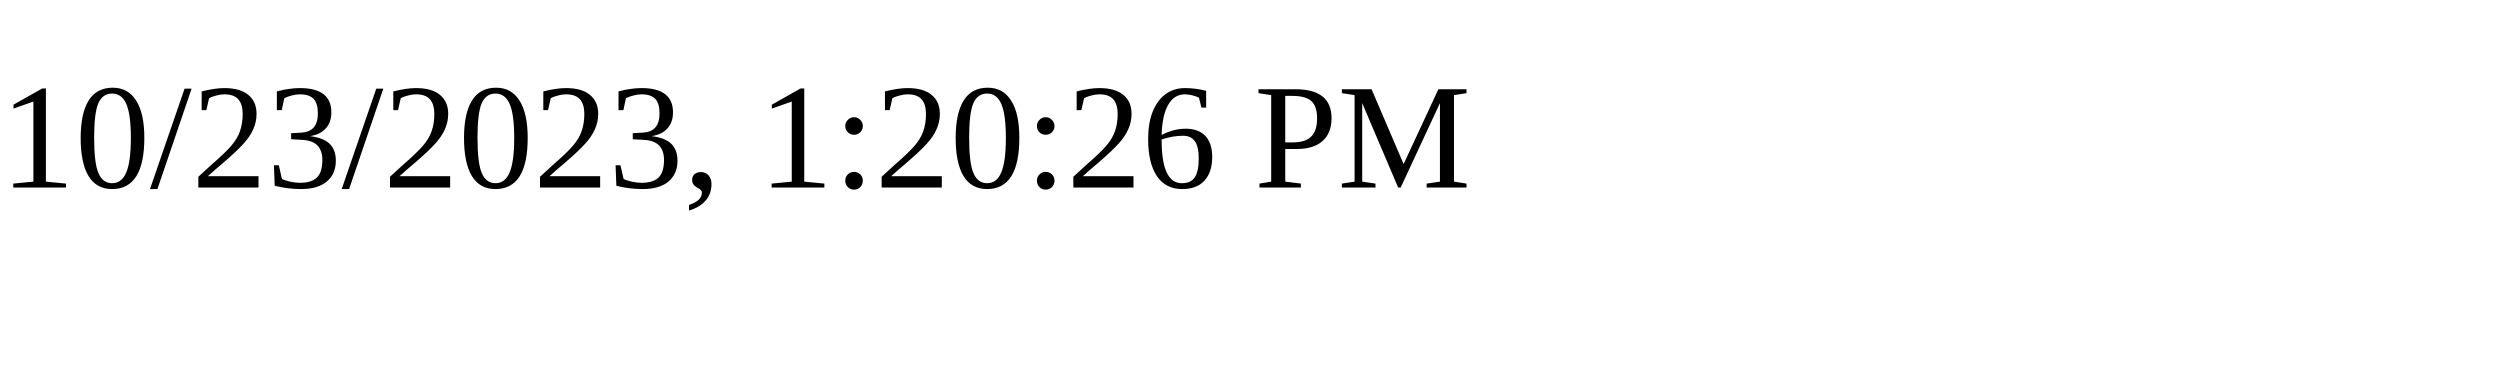
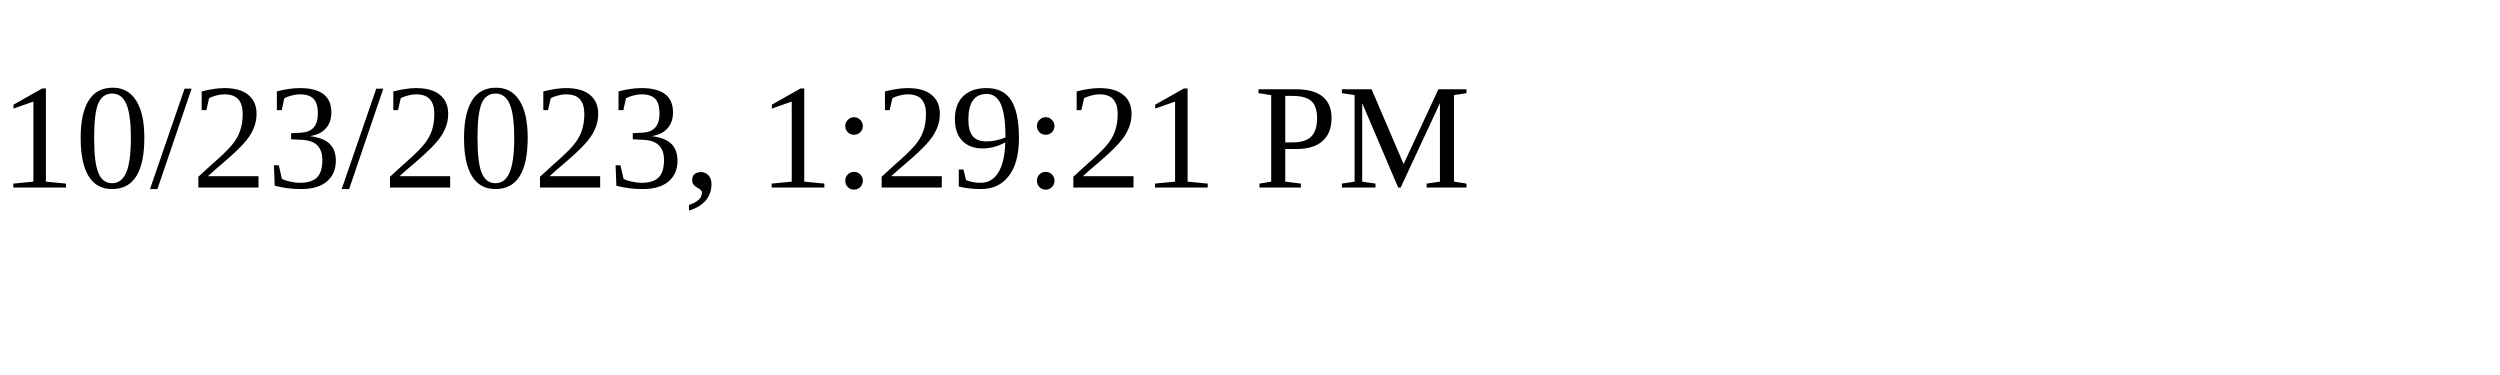
<svg xmlns="http://www.w3.org/2000/svg" height="30" width="200">
-   <text x="0" y="15">10/23/2023, 1:20:26 PM</text>
+   <text x="0" y="15">10/23/2023, 1:29:21 PM</text>
</svg>
